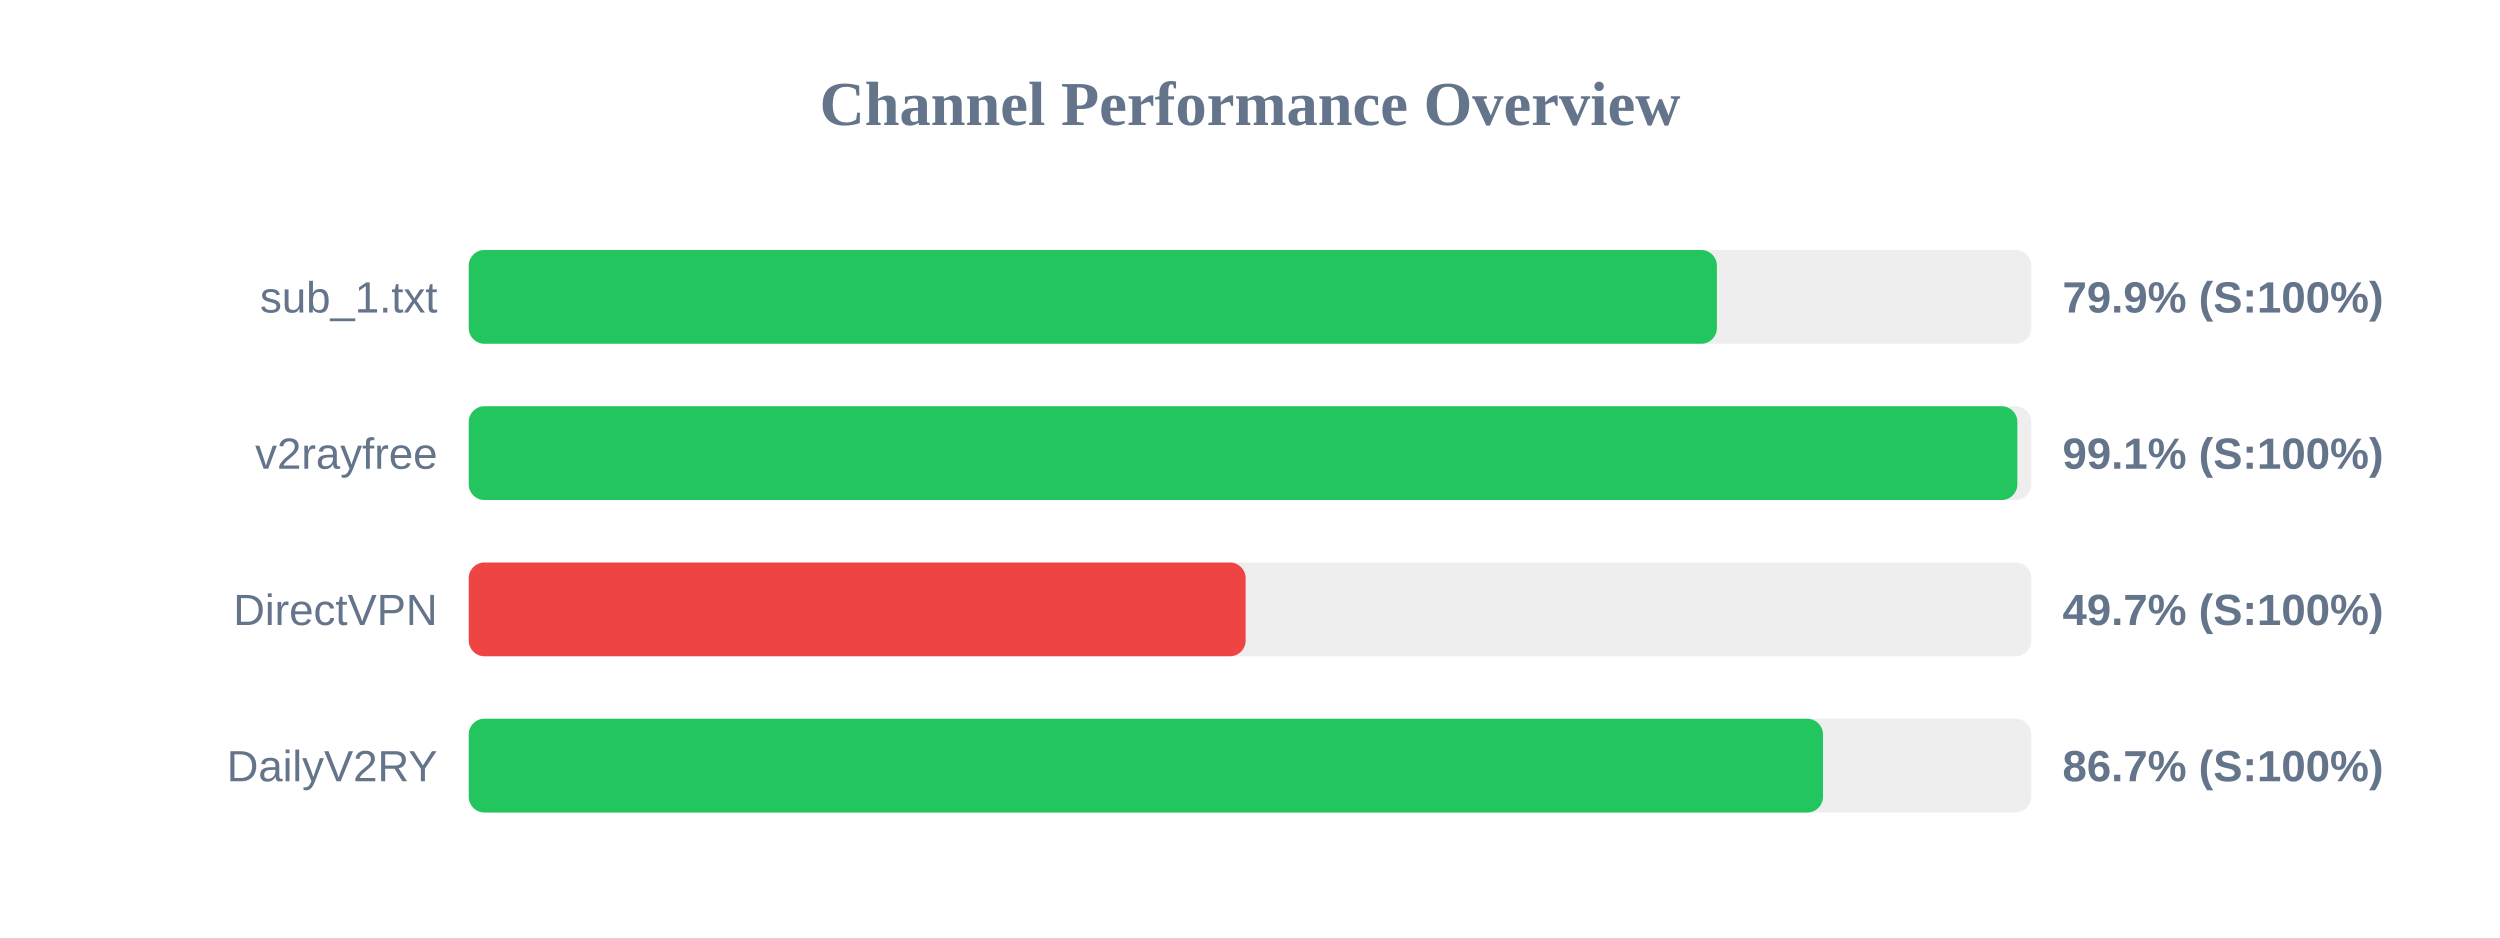
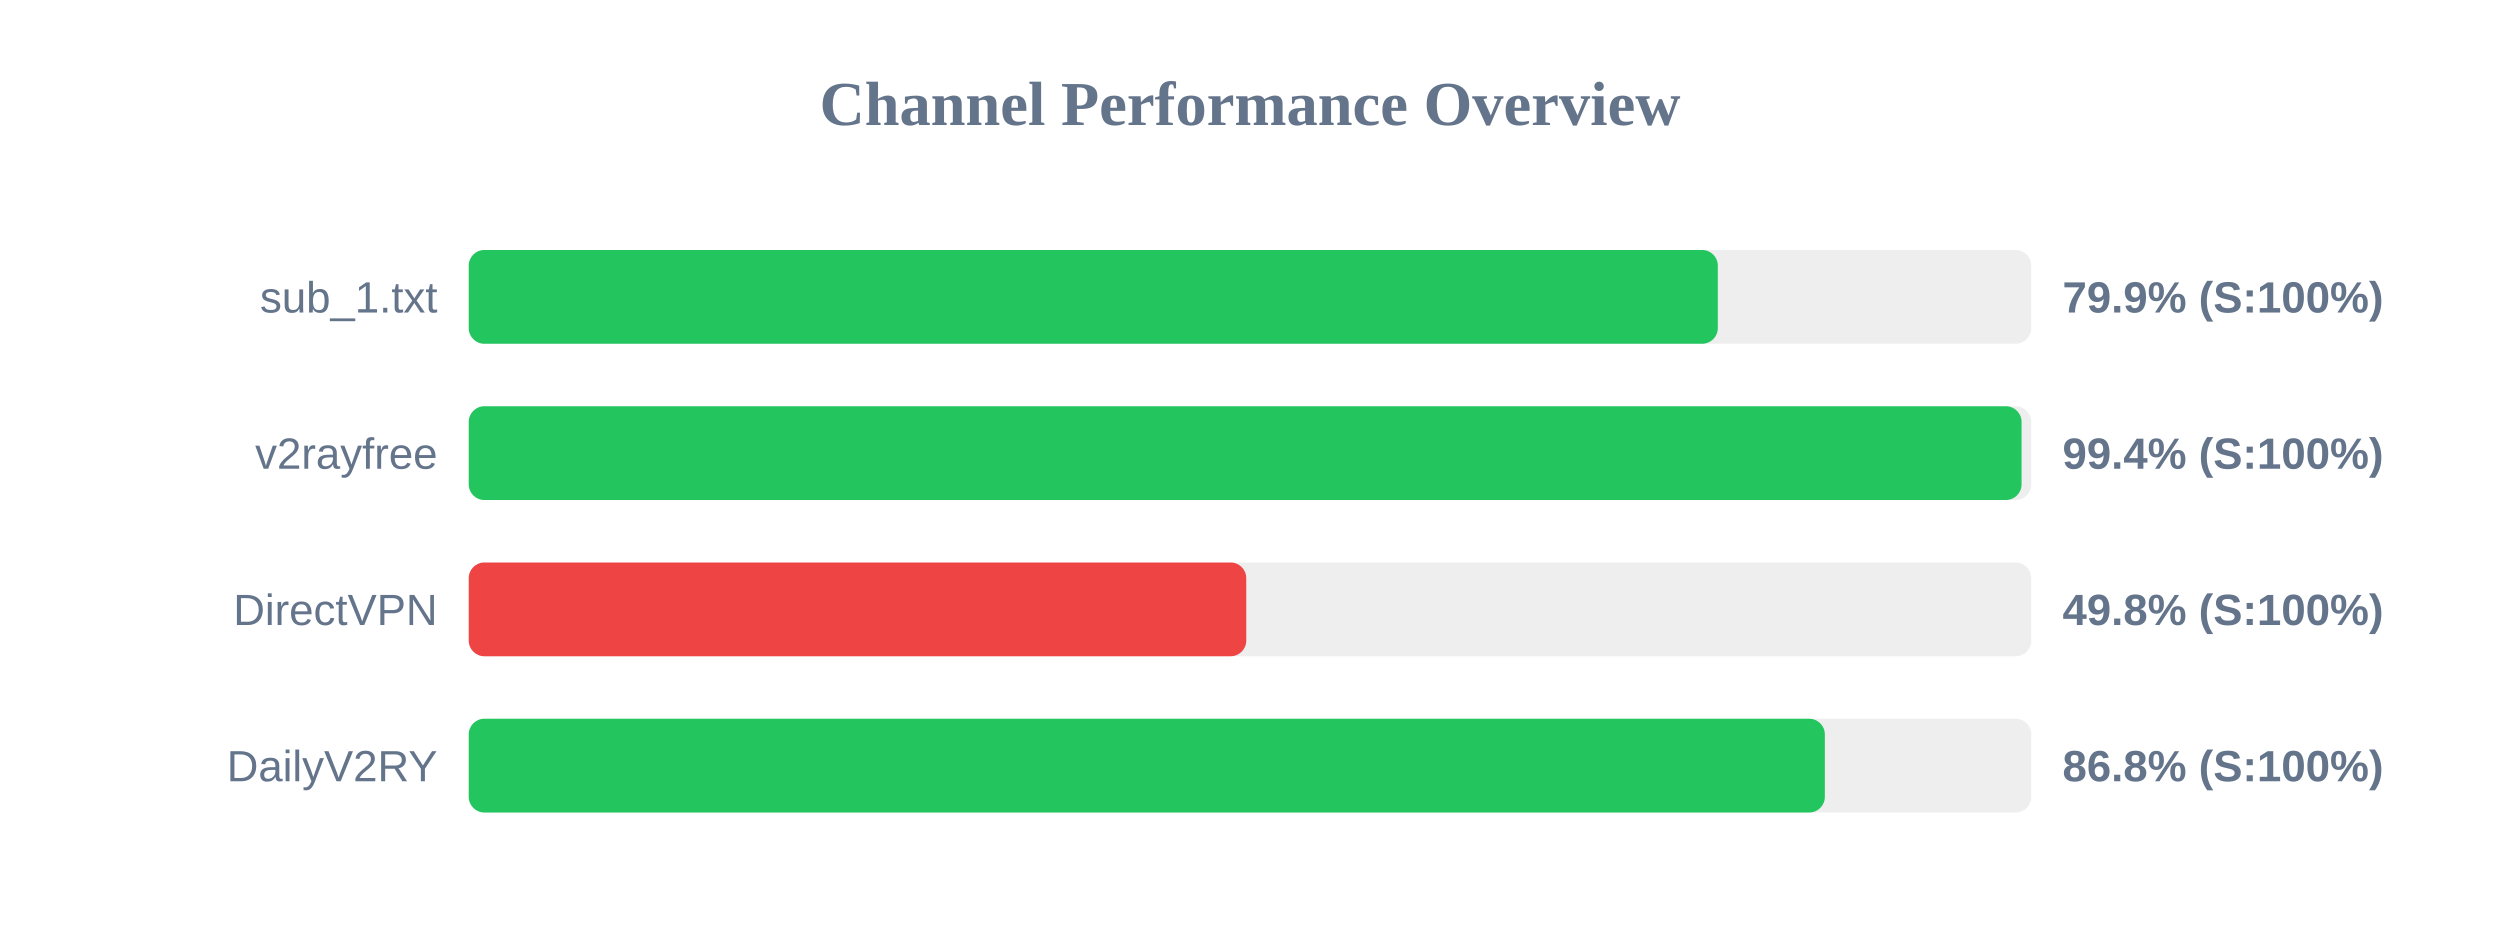
<svg xmlns="http://www.w3.org/2000/svg" width="800" height="300" version="1.1">
  <style>
        .row { font: 14px Arial; fill: #64748b; }
        .score { font: bold 14px Arial; fill: #64748b; }
    </style>
  <text x="400" y="40" text-anchor="middle" font-size="20px" font-weight="bold" fill="#64748b">Channel Performance Overview</text>
  <rect x="150" y="80" width="500" height="30" fill="#eee" rx="5" />
-   <rect x="150" y="80" width="399.4" height="30" fill="#22c55e" rx="5" />
+   <rect x="150" y="80" width="399.7" height="30" fill="#22c55e" rx="5" />
  <text x="140" y="100" text-anchor="end" class="row">sub_1.txt</text>
  <text x="660" y="100" text-anchor="start" class="score">79.9% (S:100%)</text>
  <rect x="150" y="130" width="500" height="30" fill="#eee" rx="5" />
-   <rect x="150" y="130" width="495.55" height="30" fill="#22c55e" rx="5" />
+   <rect x="150" y="130" width="496.9" height="30" fill="#22c55e" rx="5" />
  <text x="140" y="150" text-anchor="end" class="row">v2rayfree</text>
-   <text x="660" y="150" text-anchor="start" class="score">99.1% (S:100%)</text>
+   <text x="660" y="150" text-anchor="start" class="score">99.4% (S:100%)</text>
  <rect x="150" y="180" width="500" height="30" fill="#eee" rx="5" />
-   <rect x="150" y="180" width="248.6" height="30" fill="#ef4444" rx="5" />
+   <rect x="150" y="180" width="248.8" height="30" fill="#ef4444" rx="5" />
  <text x="140" y="200" text-anchor="end" class="row">DirectVPN</text>
-   <text x="660" y="200" text-anchor="start" class="score">49.7% (S:100%)</text>
+   <text x="660" y="200" text-anchor="start" class="score">49.8% (S:100%)</text>
  <rect x="150" y="230" width="500" height="30" fill="#eee" rx="5" />
-   <rect x="150" y="230" width="433.35" height="30" fill="#22c55e" rx="5" />
+   <rect x="150" y="230" width="433.95" height="30" fill="#22c55e" rx="5" />
  <text x="140" y="250" text-anchor="end" class="row">DailyV2RY</text>
-   <text x="660" y="250" text-anchor="start" class="score">86.7% (S:100%)</text>
+   <text x="660" y="250" text-anchor="start" class="score">86.8% (S:100%)</text>
</svg>
